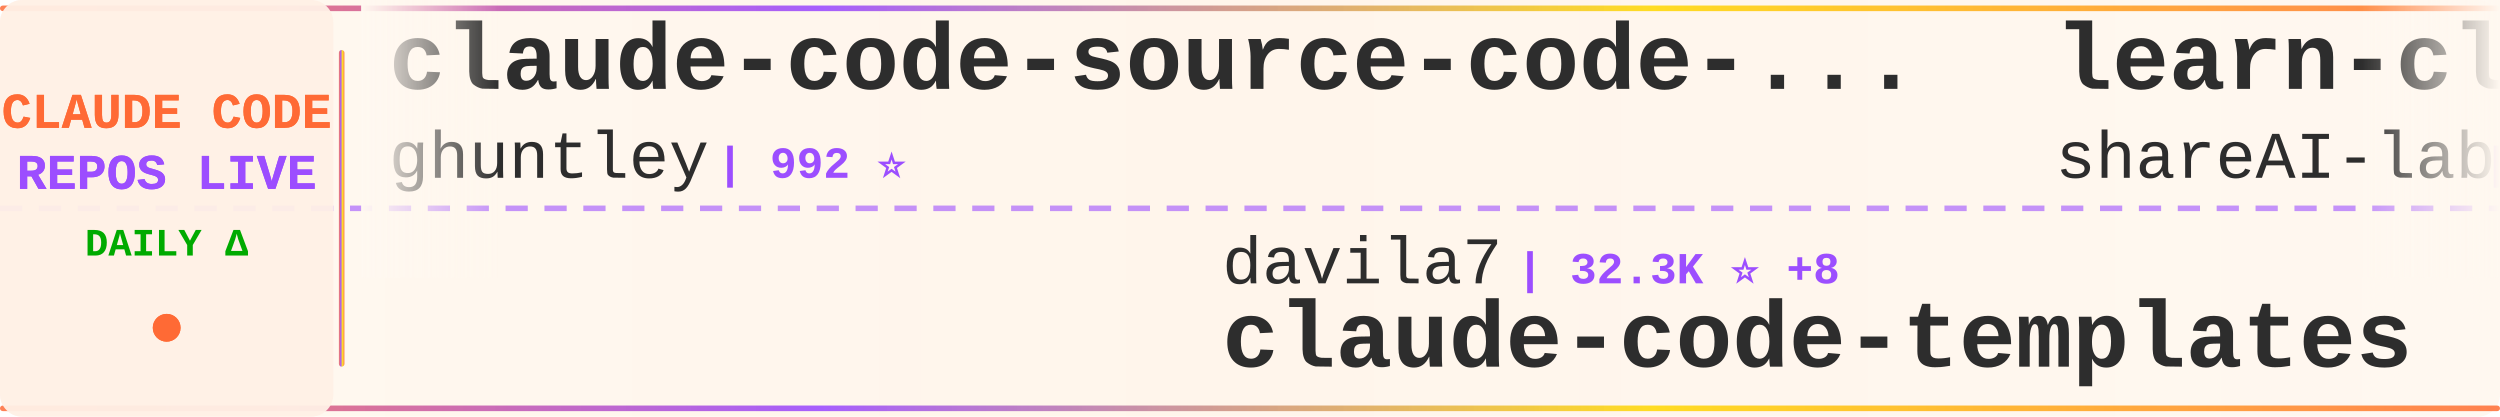
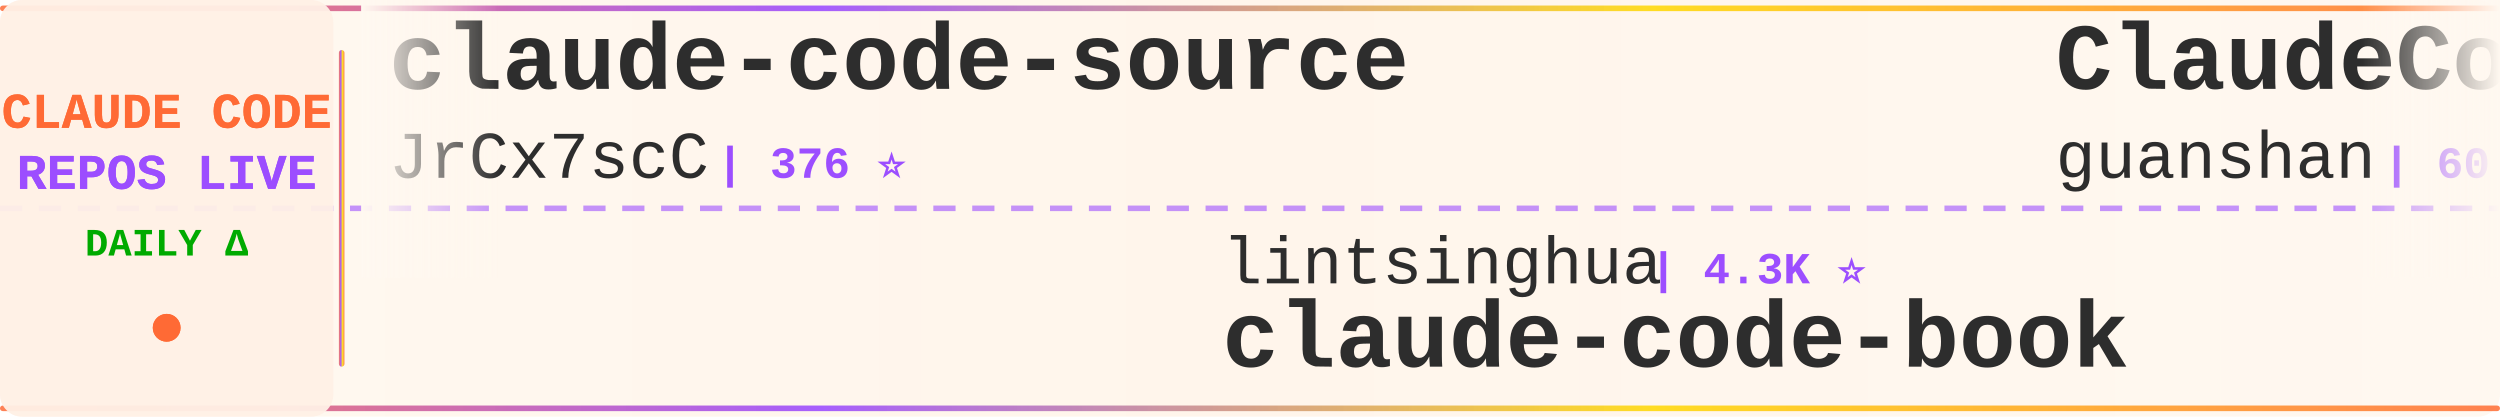
<svg xmlns="http://www.w3.org/2000/svg" width="900" height="150">
  <defs>
    <linearGradient id="tickerBg" x1="0%" y1="0%" x2="100%" y2="0%">
      <stop offset="0%" style="stop-color:#fff8f0;stop-opacity:0.98" />
      <stop offset="50%" style="stop-color:#fff5eb;stop-opacity:1" />
      <stop offset="100%" style="stop-color:#fff8f0;stop-opacity:0.98" />
    </linearGradient>
    <linearGradient id="borderGrad" x1="0%" y1="0%" x2="100%" y2="0%">
      <stop offset="0%" style="stop-color:#FF6B35;stop-opacity:0.85">
        <animate attributeName="stop-opacity" values="0.85;1;0.85" dur="2s" repeatCount="indefinite" />
      </stop>
      <stop offset="33%" style="stop-color:#9C4EFF;stop-opacity:0.9">
        <animate attributeName="stop-opacity" values="0.9;1;0.9" dur="2.2s" repeatCount="indefinite" />
      </stop>
      <stop offset="66%" style="stop-color:#FFD700;stop-opacity:0.85">
        <animate attributeName="stop-opacity" values="0.85;1;0.85" dur="1.8s" repeatCount="indefinite" />
      </stop>
      <stop offset="100%" style="stop-color:#FF6B35;stop-opacity:0.85">
        <animate attributeName="stop-opacity" values="0.85;1;0.85" dur="2s" repeatCount="indefinite" />
      </stop>
    </linearGradient>
    <filter id="textGlow">
      <feGaussianBlur stdDeviation="0.15" result="coloredBlur" />
      <feMerge>
        <feMergeNode in="coloredBlur" />
        <feMergeNode in="SourceGraphic" />
      </feMerge>
    </filter>
    <filter id="metricGlow">
      <feGaussianBlur stdDeviation="0.2" result="coloredBlur" />
      <feMerge>
        <feMergeNode in="coloredBlur" />
        <feMergeNode in="SourceGraphic" />
      </feMerge>
    </filter>
    <linearGradient id="leftFade" x1="0%" y1="0%" x2="100%" y2="0%">
      <stop offset="0%" style="stop-color:#fff8f0;stop-opacity:1" />
      <stop offset="100%" style="stop-color:#fff8f0;stop-opacity:0" />
    </linearGradient>
    <linearGradient id="rightFade" x1="0%" y1="0%" x2="100%" y2="0%">
      <stop offset="0%" style="stop-color:#fff8f0;stop-opacity:0" />
      <stop offset="100%" style="stop-color:#fff8f0;stop-opacity:1" />
    </linearGradient>
  </defs>
  <rect width="900" height="150" fill="url(#tickerBg)" rx="8" />
  <rect x="0" y="2" width="900" height="2" fill="url(#borderGrad)" rx="1" />
  <rect x="0" y="146" width="900" height="2" fill="url(#borderGrad)" rx="1" />
  <line x1="0" y1="75" x2="900" y2="75" stroke="#9C4EFF" stroke-width="2" stroke-dasharray="8 6" opacity="0.6" />
  <rect x="0" y="0" width="120" height="150" fill="#fff0e6" opacity="0.95" rx="8" />
  <text x="60" y="46" font-family="'Courier New', monospace" font-size="18" font-weight="bold" fill="#FF6B35" text-anchor="middle" filter="url(#textGlow)">
    CLAUDE CODE
  </text>
  <text x="60" y="68" font-family="'Courier New', monospace" font-size="18" font-weight="bold" fill="#9C4EFF" text-anchor="middle" filter="url(#textGlow)">
    REPOS LIVE
  </text>
  <text x="60" y="92" font-family="'Courier New', monospace" font-size="14" font-weight="bold" fill="#00aa00" text-anchor="middle">
    DAILY Δ
  </text>
  <circle cx="60" cy="118" r="5" fill="#FF6B35" filter="url(#metricGlow)">
    <animate attributeName="r" values="4;6;4" dur="1.5s" repeatCount="indefinite" />
    <animate attributeName="opacity" values="0.6;1;0.6" dur="1.5s" repeatCount="indefinite" />
  </circle>
  <rect x="122" y="18" width="2" height="114" fill="url(#borderGrad)" rx="1" />
  <clipPath id="tickerClip">
    <rect x="130" y="0" width="770" height="150" />
  </clipPath>
  <g clip-path="url(#tickerClip)">
    <g id="tickerItems">
      <animateTransform attributeName="transform" attributeType="XML" type="translate" from="0 0" to="-3000 0" dur="54s" repeatCount="indefinite" />
      <g transform="translate(0, 0)">
-         <text x="140" y="32" font-family="'Courier New', monospace" font-size="34" font-weight="bold" fill="#2d2d2d">claude-code-source-code-...</text>
-         <text x="140" y="64" font-family="'Courier New', monospace" font-size="24" font-weight="normal" fill="#2d2d2d" opacity="1.0">ghuntley</text>
-         <text x="258" y="64" font-family="'Courier New', monospace" font-size="16" font-weight="bold" fill="#9C4EFF"> | 992 ⭐</text>
+         <text x="140" y="32" font-family="'Courier New', monospace" font-size="34" font-weight="bold" fill="#2d2d2d">claude-code-source</text>
+         <text x="140" y="64" font-family="'Courier New', monospace" font-size="24" font-weight="normal" fill="#2d2d2d" opacity="1.0">JrCx7scC</text>
+         <text x="258" y="64" font-family="'Courier New', monospace" font-size="16" font-weight="bold" fill="#9C4EFF"> | 376 ⭐</text>
      </g>
      <g transform="translate(300, 0)">
-         <text x="140" y="102" font-family="'Courier New', monospace" font-size="24" font-weight="normal" fill="#2d2d2d" opacity="1.0">davila7</text>
-         <text x="246" y="102" font-family="'Courier New', monospace" font-size="16" font-weight="bold" fill="#9C4EFF"> | 32.3K ⭐ +8</text>
-         <text x="140" y="132" font-family="'Courier New', monospace" font-size="34" font-weight="bold" fill="#2d2d2d">claude-code-templates</text>
+         <text x="140" y="102" font-family="'Courier New', monospace" font-size="24" font-weight="normal" fill="#2d2d2d" opacity="1.0">lintsinghua</text>
+         <text x="294" y="102" font-family="'Courier New', monospace" font-size="16" font-weight="bold" fill="#9C4EFF"> | 4.3K ⭐</text>
+         <text x="140" y="132" font-family="'Courier New', monospace" font-size="34" font-weight="bold" fill="#2d2d2d">claude-code-book</text>
      </g>
      <g transform="translate(600, 0)">
-         <text x="140" y="32" font-family="'Courier New', monospace" font-size="34" font-weight="bold" fill="#2d2d2d">learn-claude-code</text>
-         <text x="140" y="64" font-family="'Courier New', monospace" font-size="24" font-weight="normal" fill="#2d2d2d" opacity="1.0">shareAI-lab</text>
-         <text x="294" y="64" font-family="'Courier New', monospace" font-size="16" font-weight="bold" fill="#9C4EFF"> | 77.9K ⭐ +6</text>
+         <text x="140" y="32" font-family="'Courier New', monospace" font-size="34" font-weight="bold" fill="#2d2d2d">ClaudeCode</text>
+         <text x="140" y="64" font-family="'Courier New', monospace" font-size="24" font-weight="normal" fill="#2d2d2d" opacity="1.0">guanshan</text>
+         <text x="258" y="64" font-family="'Courier New', monospace" font-size="16" font-weight="bold" fill="#9C4EFF"> | 60 ⭐</text>
      </g>
      <g transform="translate(900, 0)">
-         <text x="140" y="102" font-family="'Courier New', monospace" font-size="24" font-weight="normal" fill="#2d2d2d" opacity="1.0">pengchengneo</text>
-         <text x="306" y="102" font-family="'Courier New', monospace" font-size="16" font-weight="bold" fill="#9C4EFF"> | 1.8K ⭐</text>
-         <text x="140" y="132" font-family="'Courier New', monospace" font-size="34" font-weight="bold" fill="#2d2d2d">Claude-Code</text>
+         <text x="140" y="102" font-family="'Courier New', monospace" font-size="24" font-weight="normal" fill="#2d2d2d" opacity="1.0">ykdojo</text>
+         <text x="234" y="102" font-family="'Courier New', monospace" font-size="16" font-weight="bold" fill="#9C4EFF"> | 10.2K ⭐ +3</text>
+         <text x="140" y="132" font-family="'Courier New', monospace" font-size="34" font-weight="bold" fill="#2d2d2d">claude-code-tips</text>
      </g>
      <g transform="translate(1200, 0)">
-         <text x="140" y="32" font-family="'Courier New', monospace" font-size="34" font-weight="bold" fill="#2d2d2d">claude_code_src</text>
-         <text x="140" y="64" font-family="'Courier New', monospace" font-size="24" font-weight="normal" fill="#2d2d2d" opacity="1.0">ponponon</text>
-         <text x="258" y="64" font-family="'Courier New', monospace" font-size="16" font-weight="bold" fill="#9C4EFF"> | 2.3K ⭐</text>
+         <text x="140" y="32" font-family="'Courier New', monospace" font-size="34" font-weight="bold" fill="#2d2d2d">claude-code-system-promp...</text>
+         <text x="140" y="64" font-family="'Courier New', monospace" font-size="24" font-weight="normal" fill="#2d2d2d" opacity="1.0">Piebald-AI</text>
+         <text x="282" y="64" font-family="'Courier New', monospace" font-size="16" font-weight="bold" fill="#9C4EFF"> | 12.8K ⭐ +1</text>
      </g>
      <g transform="translate(1500, 0)">
-         <text x="140" y="102" font-family="'Courier New', monospace" font-size="24" font-weight="normal" fill="#2d2d2d" opacity="1.0">Donchitos</text>
-         <text x="270" y="102" font-family="'Courier New', monospace" font-size="16" font-weight="bold" fill="#9C4EFF"> | 25.6K ⭐ +1</text>
-         <text x="140" y="132" font-family="'Courier New', monospace" font-size="34" font-weight="bold" fill="#2d2d2d">Claude-Code-Game-Studios</text>
+         <text x="140" y="102" font-family="'Courier New', monospace" font-size="24" font-weight="normal" fill="#2d2d2d" opacity="1.0">rohitg00</text>
+         <text x="258" y="102" font-family="'Courier New', monospace" font-size="16" font-weight="bold" fill="#9C4EFF"> | 2.7K ⭐ +1</text>
+         <text x="140" y="132" font-family="'Courier New', monospace" font-size="34" font-weight="bold" fill="#2d2d2d">awesome-claude-code-tool...</text>
      </g>
      <g transform="translate(1800, 0)">
-         <text x="140" y="32" font-family="'Courier New', monospace" font-size="34" font-weight="bold" fill="#2d2d2d">claude-code-video-toolki...</text>
-         <text x="140" y="64" font-family="'Courier New', monospace" font-size="24" font-weight="normal" fill="#2d2d2d" opacity="1.0">digitalsamba</text>
-         <text x="306" y="64" font-family="'Courier New', monospace" font-size="16" font-weight="bold" fill="#9C4EFF"> | 2.2K ⭐ +2</text>
+         <text x="140" y="32" font-family="'Courier New', monospace" font-size="34" font-weight="bold" fill="#2d2d2d">claude-code-best-practic...</text>
+         <text x="140" y="64" font-family="'Courier New', monospace" font-size="24" font-weight="normal" fill="#2d2d2d" opacity="1.0">shanraisshan</text>
+         <text x="306" y="64" font-family="'Courier New', monospace" font-size="16" font-weight="bold" fill="#9C4EFF"> | 67.0K ⭐ +33</text>
      </g>
      <g transform="translate(2100, 0)">
-         <text x="140" y="102" font-family="'Courier New', monospace" font-size="24" font-weight="normal" fill="#2d2d2d" opacity="1.0">huangjia2019</text>
-         <text x="306" y="102" font-family="'Courier New', monospace" font-size="16" font-weight="bold" fill="#9C4EFF"> | 1.1K ⭐</text>
-         <text x="140" y="132" font-family="'Courier New', monospace" font-size="34" font-weight="bold" fill="#2d2d2d">claude-code-engineering</text>
+         <text x="140" y="102" font-family="'Courier New', monospace" font-size="24" font-weight="normal" fill="#2d2d2d" opacity="1.0">ponponon</text>
+         <text x="258" y="102" font-family="'Courier New', monospace" font-size="16" font-weight="bold" fill="#9C4EFF"> | 2.3K ⭐</text>
+         <text x="140" y="132" font-family="'Courier New', monospace" font-size="34" font-weight="bold" fill="#2d2d2d">claude_code_src</text>
      </g>
      <g transform="translate(2400, 0)">
-         <text x="140" y="32" font-family="'Courier New', monospace" font-size="34" font-weight="bold" fill="#2d2d2d">claude-code-settings</text>
-         <text x="140" y="64" font-family="'Courier New', monospace" font-size="24" font-weight="normal" fill="#2d2d2d" opacity="1.0">feiskyer</text>
-         <text x="258" y="64" font-family="'Courier New', monospace" font-size="16" font-weight="bold" fill="#9C4EFF"> | 1.7K ⭐</text>
+         <text x="140" y="32" font-family="'Courier New', monospace" font-size="34" font-weight="bold" fill="#2d2d2d">claude-code-from-scratch</text>
+         <text x="140" y="64" font-family="'Courier New', monospace" font-size="24" font-weight="normal" fill="#2d2d2d" opacity="1.0">Windy3f3f3f3f</text>
+         <text x="318" y="64" font-family="'Courier New', monospace" font-size="16" font-weight="bold" fill="#9C4EFF"> | 2.7K ⭐ +1</text>
      </g>
      <g transform="translate(2700, 0)">
-         <text x="140" y="102" font-family="'Courier New', monospace" font-size="24" font-weight="normal" fill="#2d2d2d" opacity="1.0">WorldFlowAI</text>
-         <text x="294" y="102" font-family="'Courier New', monospace" font-size="16" font-weight="bold" fill="#9C4EFF"> | 3.8K ⭐ +16</text>
-         <text x="140" y="132" font-family="'Courier New', monospace" font-size="34" font-weight="bold" fill="#2d2d2d">everything-claude-code</text>
+         <text x="140" y="102" font-family="'Courier New', monospace" font-size="24" font-weight="normal" fill="#2d2d2d" opacity="1.0">techjarves</text>
+         <text x="282" y="102" font-family="'Courier New', monospace" font-size="16" font-weight="bold" fill="#9C4EFF"> | 1.5K ⭐ +1</text>
+         <text x="140" y="132" font-family="'Courier New', monospace" font-size="34" font-weight="bold" fill="#2d2d2d">ClaudeCode-Portable</text>
      </g>
      <g transform="translate(3000, 0)">
-         <text x="140" y="32" font-family="'Courier New', monospace" font-size="34" font-weight="bold" fill="#2d2d2d">claude-code-source-code-...</text>
-         <text x="140" y="64" font-family="'Courier New', monospace" font-size="24" font-weight="normal" fill="#2d2d2d" opacity="1.0">ghuntley</text>
-         <text x="258" y="64" font-family="'Courier New', monospace" font-size="16" font-weight="bold" fill="#9C4EFF"> | 992 ⭐</text>
+         <text x="140" y="32" font-family="'Courier New', monospace" font-size="34" font-weight="bold" fill="#2d2d2d">claude-code-source</text>
+         <text x="140" y="64" font-family="'Courier New', monospace" font-size="24" font-weight="normal" fill="#2d2d2d" opacity="1.0">JrCx7scC</text>
+         <text x="258" y="64" font-family="'Courier New', monospace" font-size="16" font-weight="bold" fill="#9C4EFF"> | 376 ⭐</text>
      </g>
      <g transform="translate(3300, 0)">
-         <text x="140" y="102" font-family="'Courier New', monospace" font-size="24" font-weight="normal" fill="#2d2d2d" opacity="1.0">davila7</text>
-         <text x="246" y="102" font-family="'Courier New', monospace" font-size="16" font-weight="bold" fill="#9C4EFF"> | 32.3K ⭐ +8</text>
-         <text x="140" y="132" font-family="'Courier New', monospace" font-size="34" font-weight="bold" fill="#2d2d2d">claude-code-templates</text>
+         <text x="140" y="102" font-family="'Courier New', monospace" font-size="24" font-weight="normal" fill="#2d2d2d" opacity="1.0">lintsinghua</text>
+         <text x="294" y="102" font-family="'Courier New', monospace" font-size="16" font-weight="bold" fill="#9C4EFF"> | 4.3K ⭐</text>
+         <text x="140" y="132" font-family="'Courier New', monospace" font-size="34" font-weight="bold" fill="#2d2d2d">claude-code-book</text>
      </g>
      <g transform="translate(3600, 0)">
-         <text x="140" y="32" font-family="'Courier New', monospace" font-size="34" font-weight="bold" fill="#2d2d2d">learn-claude-code</text>
-         <text x="140" y="64" font-family="'Courier New', monospace" font-size="24" font-weight="normal" fill="#2d2d2d" opacity="1.0">shareAI-lab</text>
-         <text x="294" y="64" font-family="'Courier New', monospace" font-size="16" font-weight="bold" fill="#9C4EFF"> | 77.9K ⭐ +6</text>
+         <text x="140" y="32" font-family="'Courier New', monospace" font-size="34" font-weight="bold" fill="#2d2d2d">ClaudeCode</text>
+         <text x="140" y="64" font-family="'Courier New', monospace" font-size="24" font-weight="normal" fill="#2d2d2d" opacity="1.0">guanshan</text>
+         <text x="258" y="64" font-family="'Courier New', monospace" font-size="16" font-weight="bold" fill="#9C4EFF"> | 60 ⭐</text>
      </g>
      <g transform="translate(3900, 0)">
-         <text x="140" y="102" font-family="'Courier New', monospace" font-size="24" font-weight="normal" fill="#2d2d2d" opacity="1.0">pengchengneo</text>
-         <text x="306" y="102" font-family="'Courier New', monospace" font-size="16" font-weight="bold" fill="#9C4EFF"> | 1.8K ⭐</text>
-         <text x="140" y="132" font-family="'Courier New', monospace" font-size="34" font-weight="bold" fill="#2d2d2d">Claude-Code</text>
+         <text x="140" y="102" font-family="'Courier New', monospace" font-size="24" font-weight="normal" fill="#2d2d2d" opacity="1.0">ykdojo</text>
+         <text x="234" y="102" font-family="'Courier New', monospace" font-size="16" font-weight="bold" fill="#9C4EFF"> | 10.2K ⭐ +3</text>
+         <text x="140" y="132" font-family="'Courier New', monospace" font-size="34" font-weight="bold" fill="#2d2d2d">claude-code-tips</text>
      </g>
    </g>
  </g>
  <rect x="130" y="0" width="50" height="100" fill="url(#leftFade)" />
  <rect x="850" y="0" width="50" height="100" fill="url(#rightFade)" />
</svg>
